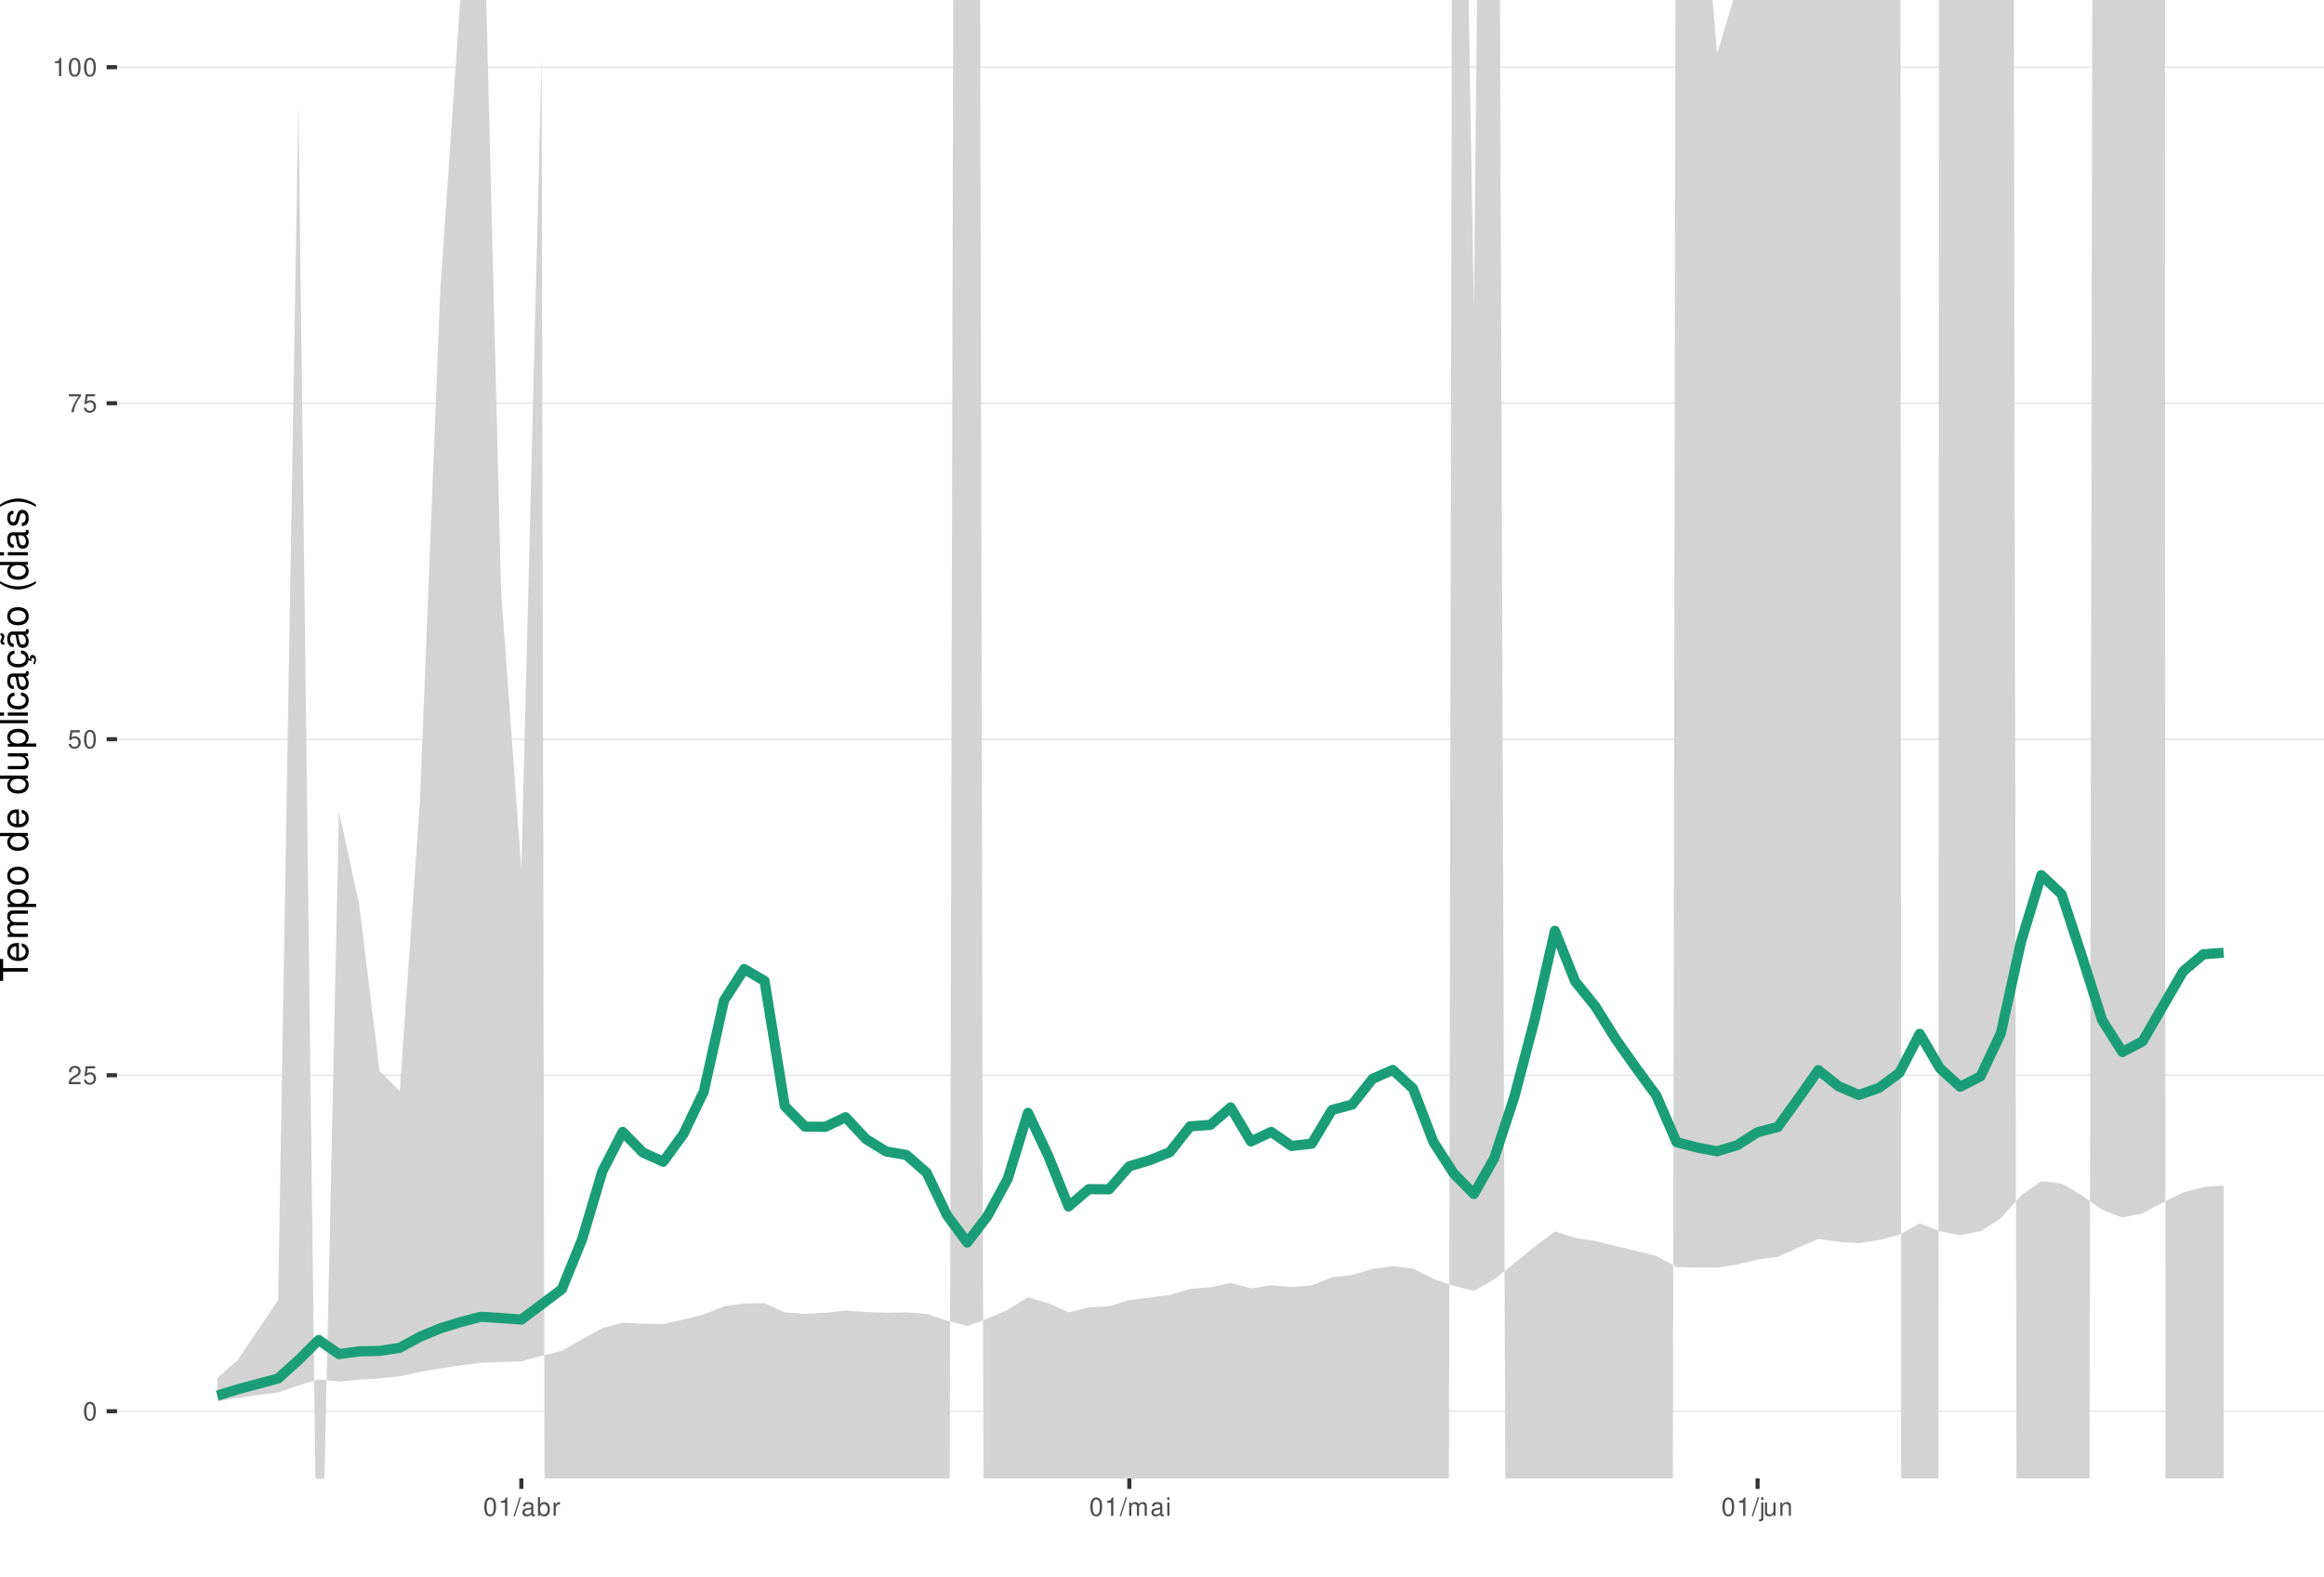
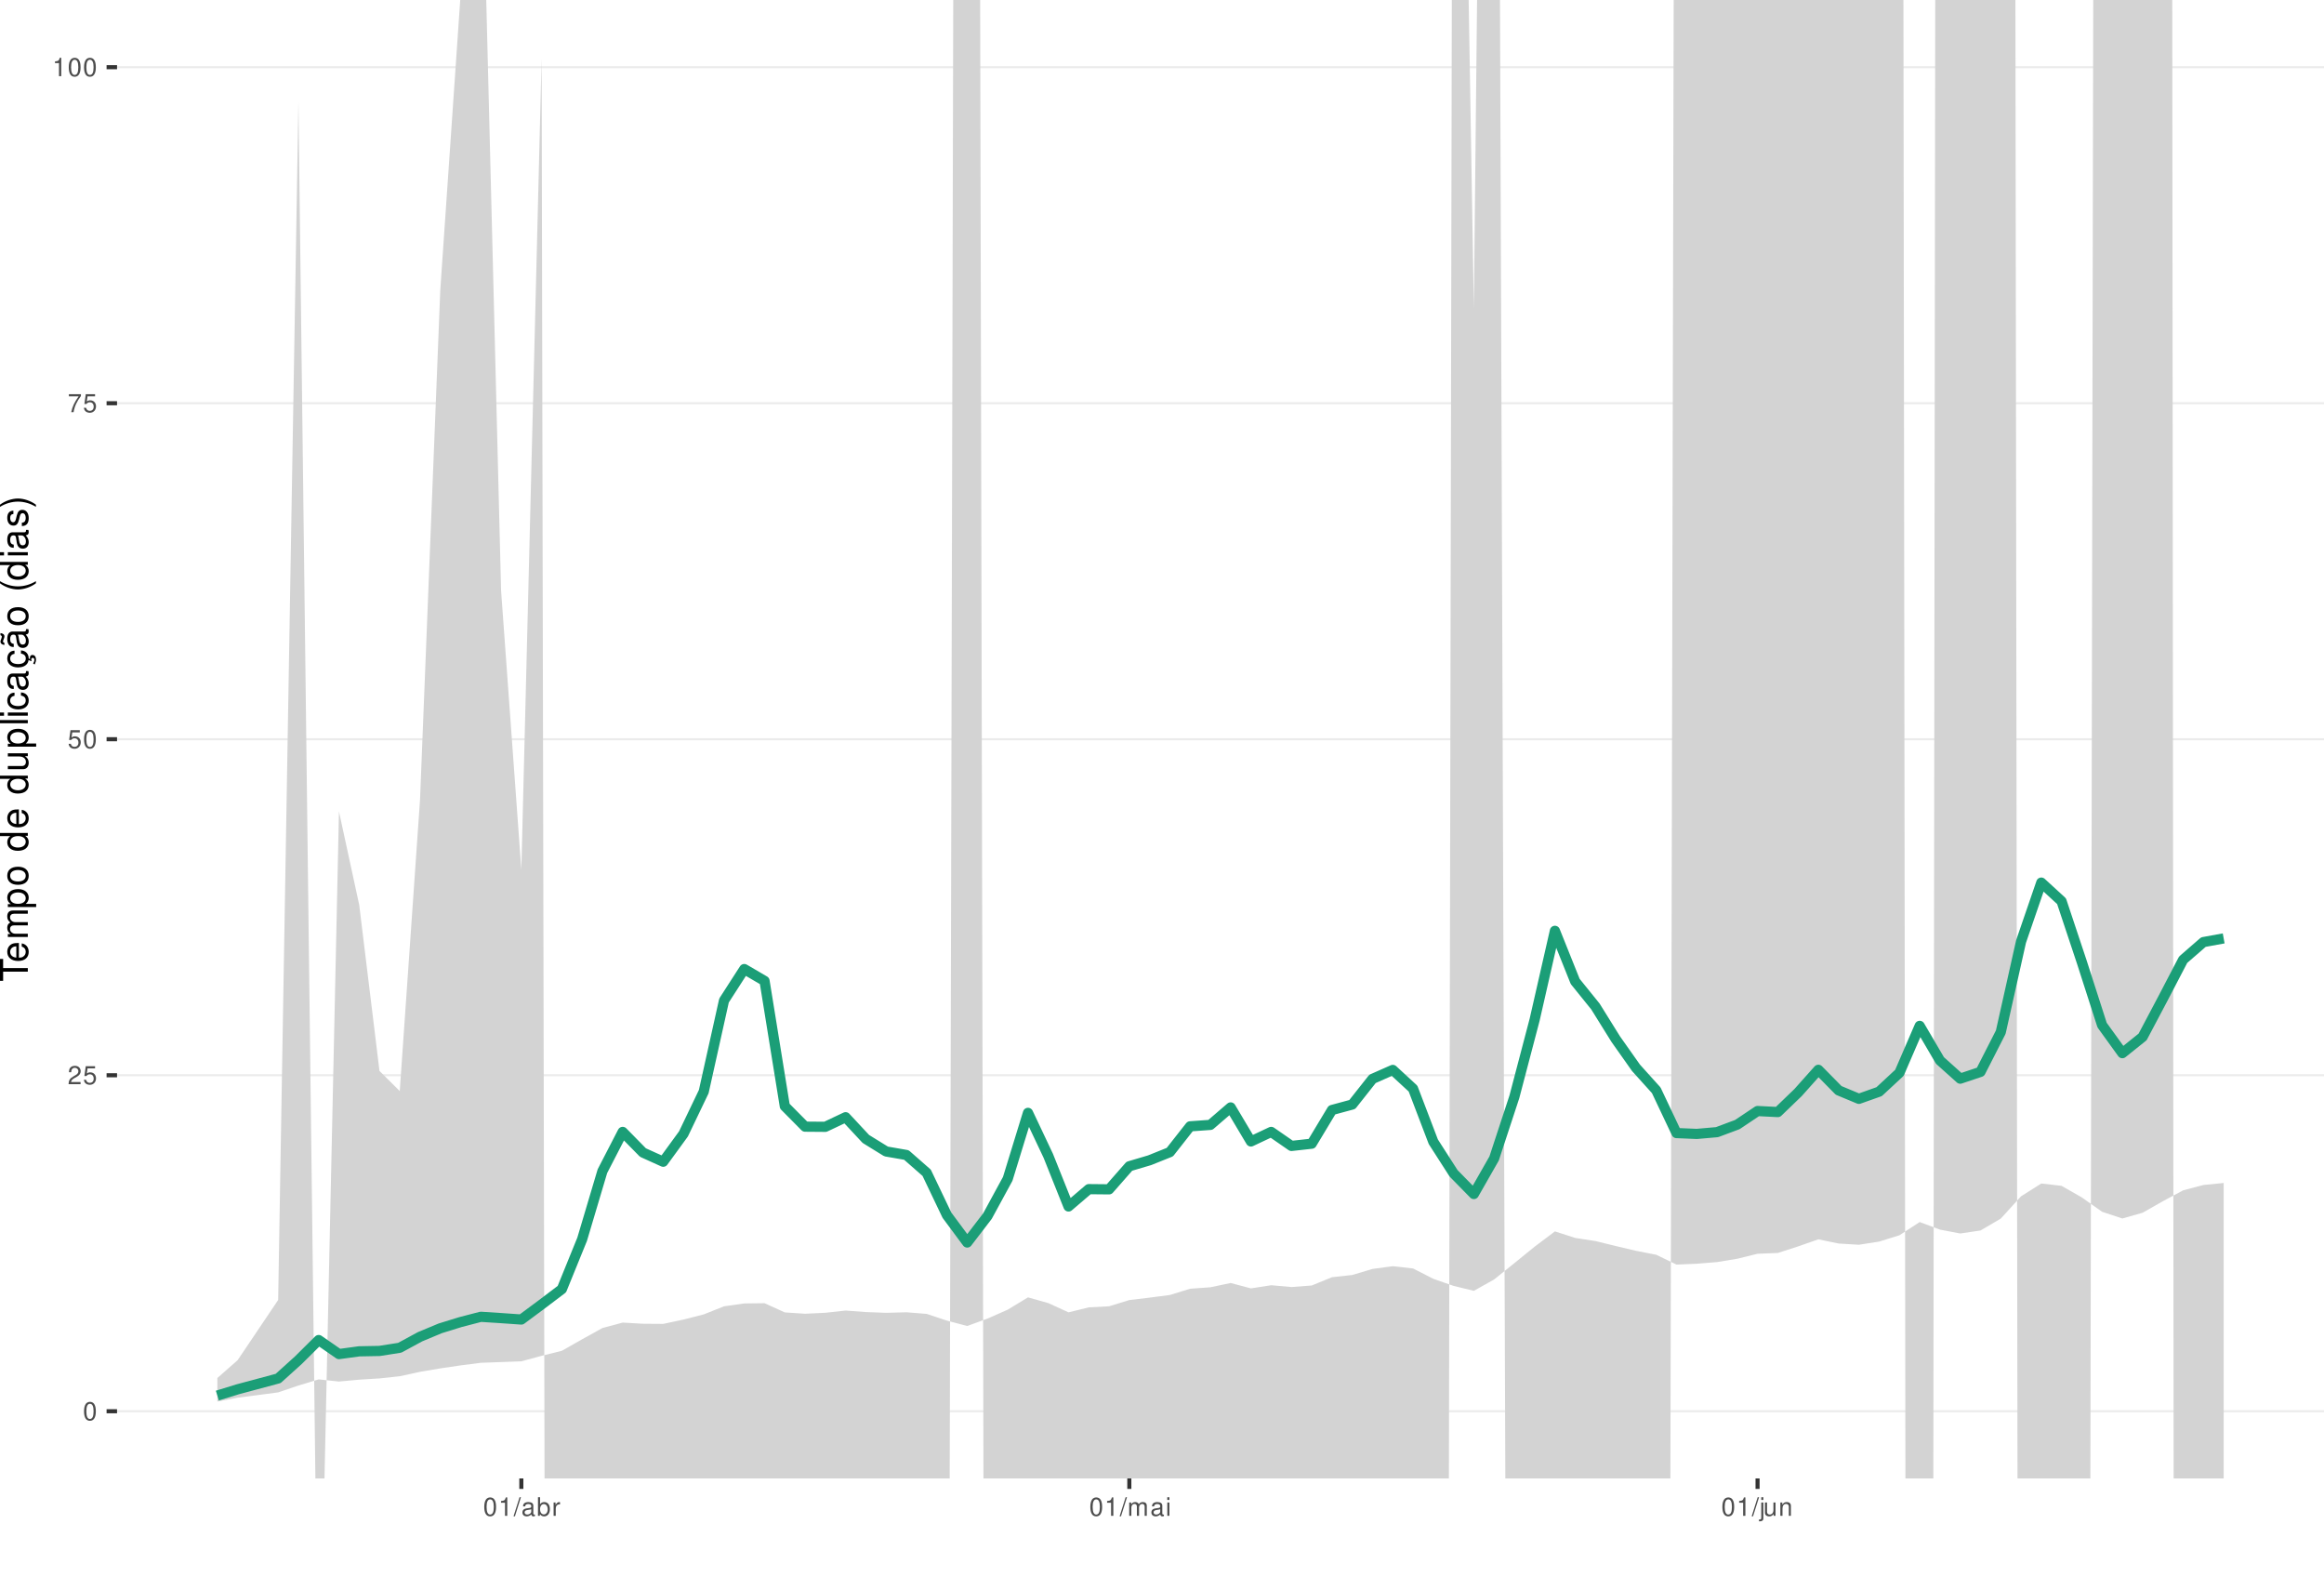
<svg xmlns="http://www.w3.org/2000/svg" xmlns:xlink="http://www.w3.org/1999/xlink" width="609pt" height="413pt" viewBox="0 0 609 413" version="1.1">
  <defs>
    <g>
      <symbol overflow="visible" id="glyph0-0">
        <path style="stroke:none;" d="" />
      </symbol>
      <symbol overflow="visible" id="glyph0-1">
        <path style="stroke:none;" d="M 1.828 -4.812 C 1.391 -4.812 0.984 -4.609 0.75 -4.281 C 0.438 -3.859 0.281 -3.219 0.281 -2.328 C 0.281 -0.703 0.812 0.156 1.828 0.156 C 2.828 0.156 3.375 -0.703 3.375 -2.297 C 3.375 -3.219 3.234 -3.844 2.922 -4.281 C 2.672 -4.625 2.281 -4.812 1.828 -4.812 Z M 1.828 -4.297 C 2.469 -4.297 2.781 -3.641 2.781 -2.344 C 2.781 -0.969 2.469 -0.328 1.812 -0.328 C 1.203 -0.328 0.891 -1 0.891 -2.328 C 0.891 -3.641 1.203 -4.297 1.828 -4.297 Z M 1.828 -4.297 " />
      </symbol>
      <symbol overflow="visible" id="glyph0-2">
        <path style="stroke:none;" d="M 3.375 -0.578 L 0.891 -0.578 C 0.938 -0.984 1.156 -1.234 1.734 -1.578 L 2.406 -1.953 C 3.062 -2.328 3.406 -2.812 3.406 -3.406 C 3.406 -3.812 3.234 -4.188 2.969 -4.438 C 2.688 -4.688 2.344 -4.812 1.891 -4.812 C 1.297 -4.812 0.844 -4.594 0.578 -4.188 C 0.422 -3.938 0.344 -3.641 0.328 -3.141 L 0.922 -3.141 C 0.938 -3.469 0.984 -3.672 1.062 -3.828 C 1.219 -4.125 1.516 -4.297 1.875 -4.297 C 2.406 -4.297 2.797 -3.906 2.797 -3.391 C 2.797 -3.016 2.578 -2.672 2.156 -2.438 L 1.547 -2.078 C 0.562 -1.516 0.281 -1.062 0.219 0 L 3.375 0 Z M 3.375 -0.578 " />
      </symbol>
      <symbol overflow="visible" id="glyph0-3">
        <path style="stroke:none;" d="M 3.172 -4.719 L 0.734 -4.719 L 0.375 -2.156 L 0.922 -2.156 C 1.188 -2.469 1.422 -2.594 1.797 -2.594 C 2.422 -2.594 2.812 -2.156 2.812 -1.453 C 2.812 -0.781 2.422 -0.359 1.781 -0.359 C 1.266 -0.359 0.953 -0.625 0.812 -1.156 L 0.234 -1.156 C 0.312 -0.766 0.375 -0.578 0.516 -0.406 C 0.781 -0.047 1.266 0.156 1.797 0.156 C 2.75 0.156 3.422 -0.547 3.422 -1.531 C 3.422 -2.469 2.797 -3.109 1.891 -3.109 C 1.562 -3.109 1.297 -3.016 1.016 -2.828 L 1.203 -4.141 L 3.172 -4.141 Z M 3.172 -4.719 " />
      </symbol>
      <symbol overflow="visible" id="glyph0-4">
        <path style="stroke:none;" d="M 3.469 -4.719 L 0.312 -4.719 L 0.312 -4.141 L 2.859 -4.141 C 1.734 -2.531 1.266 -1.547 0.922 0 L 1.547 0 C 1.797 -1.516 2.391 -2.812 3.469 -4.234 Z M 3.469 -4.719 " />
      </symbol>
      <symbol overflow="visible" id="glyph0-5">
        <path style="stroke:none;" d="M 1.719 -3.422 L 1.719 0 L 2.312 0 L 2.312 -4.812 L 1.922 -4.812 C 1.719 -4.078 1.578 -3.969 0.672 -3.859 L 0.672 -3.422 Z M 1.719 -3.422 " />
      </symbol>
      <symbol overflow="visible" id="glyph0-6">
        <path style="stroke:none;" d="M 1.531 -4.859 L -0.047 0.141 L 0.312 0.141 L 1.891 -4.859 Z M 1.531 -4.859 " />
      </symbol>
      <symbol overflow="visible" id="glyph0-7">
        <path style="stroke:none;" d="M 3.562 -0.328 C 3.5 -0.312 3.469 -0.312 3.438 -0.312 C 3.25 -0.312 3.141 -0.406 3.141 -0.578 L 3.141 -2.641 C 3.141 -3.25 2.688 -3.594 1.828 -3.594 C 1.312 -3.594 0.906 -3.438 0.672 -3.188 C 0.516 -3 0.453 -2.797 0.438 -2.453 L 0.984 -2.453 C 1.031 -2.875 1.297 -3.078 1.812 -3.078 C 2.312 -3.078 2.594 -2.891 2.594 -2.562 L 2.594 -2.406 C 2.578 -2.172 2.469 -2.078 2.016 -2.031 C 1.219 -1.922 1.109 -1.891 0.891 -1.812 C 0.484 -1.641 0.281 -1.328 0.281 -0.875 C 0.281 -0.25 0.719 0.156 1.422 0.156 C 1.859 0.156 2.219 0 2.609 -0.359 C 2.656 0 2.828 0.156 3.188 0.156 C 3.297 0.156 3.375 0.141 3.562 0.094 Z M 2.594 -1.094 C 2.594 -0.906 2.531 -0.797 2.375 -0.641 C 2.141 -0.438 1.875 -0.328 1.547 -0.328 C 1.109 -0.328 0.859 -0.547 0.859 -0.891 C 0.859 -1.266 1.094 -1.438 1.703 -1.531 C 2.297 -1.609 2.406 -1.641 2.594 -1.719 Z M 2.594 -1.094 " />
      </symbol>
      <symbol overflow="visible" id="glyph0-8">
        <path style="stroke:none;" d="M 0.359 -4.859 L 0.359 0 L 0.859 0 L 0.859 -0.453 C 1.125 -0.047 1.484 0.156 1.969 0.156 C 2.875 0.156 3.484 -0.594 3.484 -1.75 C 3.484 -2.891 2.922 -3.594 1.984 -3.594 C 1.516 -3.594 1.172 -3.406 0.906 -3.016 L 0.906 -4.859 Z M 1.891 -3.062 C 2.5 -3.062 2.906 -2.531 2.906 -1.703 C 2.906 -0.906 2.484 -0.359 1.891 -0.359 C 1.297 -0.359 0.906 -0.906 0.906 -1.719 C 0.906 -2.531 1.297 -3.062 1.891 -3.062 Z M 1.891 -3.062 " />
      </symbol>
      <symbol overflow="visible" id="glyph0-9">
        <path style="stroke:none;" d="M 0.453 -3.484 L 0.453 0 L 1.016 0 L 1.016 -1.812 C 1.031 -2.656 1.375 -3.016 2.141 -3 L 2.141 -3.562 C 2.047 -3.578 1.984 -3.594 1.922 -3.594 C 1.562 -3.594 1.297 -3.375 0.969 -2.859 L 0.969 -3.484 Z M 0.453 -3.484 " />
      </symbol>
      <symbol overflow="visible" id="glyph0-10">
        <path style="stroke:none;" d="M 0.469 -3.484 L 0.469 0 L 1.031 0 L 1.031 -2.188 C 1.031 -2.703 1.391 -3.109 1.844 -3.109 C 2.25 -3.109 2.484 -2.844 2.484 -2.406 L 2.484 0 L 3.047 0 L 3.047 -2.188 C 3.047 -2.703 3.422 -3.109 3.875 -3.109 C 4.266 -3.109 4.516 -2.844 4.516 -2.406 L 4.516 0 L 5.078 0 L 5.078 -2.609 C 5.078 -3.234 4.719 -3.594 4.062 -3.594 C 3.594 -3.594 3.312 -3.453 2.984 -3.062 C 2.781 -3.422 2.5 -3.594 2.047 -3.594 C 1.578 -3.594 1.266 -3.422 0.984 -3 L 0.984 -3.484 Z M 0.469 -3.484 " />
      </symbol>
      <symbol overflow="visible" id="glyph0-11">
        <path style="stroke:none;" d="M 1 -3.484 L 0.453 -3.484 L 0.453 0 L 1 0 Z M 1 -4.859 L 0.438 -4.859 L 0.438 -4.156 L 1 -4.156 Z M 1 -4.859 " />
      </symbol>
      <symbol overflow="visible" id="glyph0-12">
        <path style="stroke:none;" d="M 0.469 -3.484 L 0.469 0.5 C 0.469 0.859 0.359 0.969 0.016 0.969 C -0.031 0.969 -0.047 0.969 -0.125 0.953 L -0.125 1.438 C -0.047 1.438 -0.016 1.453 0.062 1.453 C 0.688 1.453 1.016 1.203 1.016 0.719 L 1.016 -3.484 Z M 1.016 -4.859 L 0.469 -4.859 L 0.469 -4.156 L 1.016 -4.156 Z M 1.016 -4.859 " />
      </symbol>
      <symbol overflow="visible" id="glyph0-13">
        <path style="stroke:none;" d="M 3.203 0 L 3.203 -3.484 L 2.656 -3.484 L 2.656 -1.516 C 2.656 -0.797 2.281 -0.328 1.703 -0.328 C 1.266 -0.328 0.984 -0.594 0.984 -1.016 L 0.984 -3.484 L 0.438 -3.484 L 0.438 -0.797 C 0.438 -0.219 0.859 0.156 1.547 0.156 C 2.062 0.156 2.391 -0.031 2.703 -0.484 L 2.703 0 Z M 3.203 0 " />
      </symbol>
      <symbol overflow="visible" id="glyph0-14">
        <path style="stroke:none;" d="M 0.469 -3.484 L 0.469 0 L 1.031 0 L 1.031 -1.922 C 1.031 -2.641 1.391 -3.109 1.969 -3.109 C 2.406 -3.109 2.688 -2.828 2.688 -2.422 L 2.688 0 L 3.234 0 L 3.234 -2.641 C 3.234 -3.219 2.812 -3.594 2.141 -3.594 C 1.625 -3.594 1.281 -3.391 0.984 -2.906 L 0.984 -3.484 Z M 0.469 -3.484 " />
      </symbol>
      <symbol overflow="visible" id="glyph1-0">
        <path style="stroke:none;" d="" />
      </symbol>
      <symbol overflow="visible" id="glyph1-1">
        <path style="stroke:none;" d="M -6.469 -3.547 L -6.469 -5.938 L -7.297 -5.938 L -7.297 -0.203 L -6.469 -0.203 L -6.469 -2.609 L 0 -2.609 L 0 -3.547 Z M -6.469 -3.547 " />
      </symbol>
      <symbol overflow="visible" id="glyph1-2">
        <path style="stroke:none;" d="M -2.344 -5.125 C -3.141 -5.125 -3.625 -5.062 -4.016 -4.922 C -4.875 -4.578 -5.391 -3.781 -5.391 -2.797 C -5.391 -1.344 -4.281 -0.406 -2.547 -0.406 C -0.812 -0.406 0.234 -1.297 0.234 -2.781 C 0.234 -3.984 -0.453 -4.812 -1.594 -5.016 L -1.594 -4.188 C -0.906 -3.953 -0.547 -3.484 -0.547 -2.812 C -0.547 -2.281 -0.781 -1.828 -1.219 -1.547 C -1.516 -1.344 -1.812 -1.281 -2.344 -1.266 Z M -3.016 -1.297 C -3.984 -1.359 -4.625 -1.953 -4.625 -2.797 C -4.625 -3.641 -3.953 -4.234 -3.016 -4.234 Z M -3.016 -1.297 " />
      </symbol>
      <symbol overflow="visible" id="glyph1-3">
        <path style="stroke:none;" d="M -5.234 -0.703 L 0 -0.703 L 0 -1.547 L -3.297 -1.547 C -4.047 -1.547 -4.656 -2.094 -4.656 -2.766 C -4.656 -3.391 -4.281 -3.734 -3.609 -3.734 L 0 -3.734 L 0 -4.578 L -3.297 -4.578 C -4.047 -4.578 -4.656 -5.125 -4.656 -5.812 C -4.656 -6.422 -4.266 -6.781 -3.609 -6.781 L 0 -6.781 L 0 -7.625 L -3.938 -7.625 C -4.875 -7.625 -5.391 -7.078 -5.391 -6.094 C -5.391 -5.406 -5.188 -4.984 -4.594 -4.484 C -5.156 -4.188 -5.391 -3.766 -5.391 -3.078 C -5.391 -2.375 -5.125 -1.906 -4.5 -1.469 L -5.234 -1.469 Z M -5.234 -0.703 " />
      </symbol>
      <symbol overflow="visible" id="glyph1-4">
        <path style="stroke:none;" d="M 2.188 -0.547 L 2.188 -1.375 L -0.547 -1.375 C -0.016 -1.812 0.234 -2.312 0.234 -2.984 C 0.234 -4.344 -0.859 -5.234 -2.531 -5.234 C -4.297 -5.234 -5.391 -4.375 -5.391 -2.984 C -5.391 -2.266 -5.062 -1.703 -4.453 -1.312 L -5.234 -1.312 L -5.234 -0.547 Z M -4.609 -2.844 C -4.609 -3.766 -3.797 -4.359 -2.547 -4.359 C -1.359 -4.359 -0.547 -3.75 -0.547 -2.844 C -0.547 -1.953 -1.344 -1.375 -2.578 -1.375 C -3.812 -1.375 -4.609 -1.953 -4.609 -2.844 Z M -4.609 -2.844 " />
      </symbol>
      <symbol overflow="visible" id="glyph1-5">
        <path style="stroke:none;" d="M -5.391 -2.719 C -5.391 -1.234 -4.344 -0.359 -2.578 -0.359 C -0.812 -0.359 0.234 -1.234 0.234 -2.734 C 0.234 -4.203 -0.812 -5.094 -2.547 -5.094 C -4.359 -5.094 -5.391 -4.234 -5.391 -2.719 Z M -4.625 -2.734 C -4.625 -3.672 -3.844 -4.234 -2.547 -4.234 C -1.312 -4.234 -0.547 -3.656 -0.547 -2.734 C -0.547 -1.797 -1.312 -1.234 -2.578 -1.234 C -3.844 -1.234 -4.625 -1.797 -4.625 -2.734 Z M -4.625 -2.734 " />
      </symbol>
      <symbol overflow="visible" id="glyph1-6">
        <path style="stroke:none;" d="" />
      </symbol>
      <symbol overflow="visible" id="glyph1-7">
        <path style="stroke:none;" d="M -7.297 -4.953 L -7.297 -4.125 L -4.578 -4.125 C -5.109 -3.766 -5.391 -3.203 -5.391 -2.516 C -5.391 -1.156 -4.297 -0.266 -2.625 -0.266 C -0.859 -0.266 0.234 -1.125 0.234 -2.547 C 0.234 -3.266 -0.047 -3.766 -0.688 -4.203 L 0 -4.203 L 0 -4.953 Z M -4.609 -2.656 C -4.609 -3.547 -3.812 -4.125 -2.562 -4.125 C -1.344 -4.125 -0.547 -3.547 -0.547 -2.656 C -0.547 -1.734 -1.359 -1.125 -2.578 -1.125 C -3.797 -1.125 -4.609 -1.734 -4.609 -2.656 Z M -4.609 -2.656 " />
      </symbol>
      <symbol overflow="visible" id="glyph1-8">
        <path style="stroke:none;" d="M 0 -4.812 L -5.234 -4.812 L -5.234 -3.984 L -2.266 -3.984 C -1.203 -3.984 -0.5 -3.438 -0.5 -2.562 C -0.5 -1.906 -0.906 -1.484 -1.531 -1.484 L -5.234 -1.484 L -5.234 -0.656 L -1.203 -0.656 C -0.328 -0.656 0.234 -1.297 0.234 -2.312 C 0.234 -3.094 -0.047 -3.578 -0.734 -4.062 L 0 -4.062 Z M 0 -4.812 " />
      </symbol>
      <symbol overflow="visible" id="glyph1-9">
        <path style="stroke:none;" d="M -7.297 -1.516 L -7.297 -0.688 L 0 -0.688 L 0 -1.516 Z M -7.297 -1.516 " />
      </symbol>
      <symbol overflow="visible" id="glyph1-10">
        <path style="stroke:none;" d="M -5.234 -1.5 L -5.234 -0.672 L 0 -0.672 L 0 -1.5 Z M -7.297 -1.5 L -7.297 -0.656 L -6.234 -0.656 L -6.234 -1.5 Z M -7.297 -1.5 " />
      </symbol>
      <symbol overflow="visible" id="glyph1-11">
        <path style="stroke:none;" d="M -3.484 -4.703 C -3.984 -4.672 -4.312 -4.562 -4.609 -4.359 C -5.094 -4 -5.391 -3.375 -5.391 -2.641 C -5.391 -1.219 -4.266 -0.312 -2.531 -0.312 C -0.844 -0.312 0.234 -1.203 0.234 -2.625 C 0.234 -3.875 -0.516 -4.672 -1.797 -4.766 L -1.797 -3.938 C -0.953 -3.797 -0.547 -3.359 -0.547 -2.656 C -0.547 -1.734 -1.297 -1.188 -2.531 -1.188 C -3.844 -1.188 -4.625 -1.719 -4.625 -2.625 C -4.625 -3.328 -4.203 -3.766 -3.484 -3.875 Z M -3.484 -4.703 " />
      </symbol>
      <symbol overflow="visible" id="glyph1-12">
        <path style="stroke:none;" d="M -0.484 -5.344 C -0.469 -5.266 -0.469 -5.219 -0.469 -5.172 C -0.469 -4.875 -0.625 -4.719 -0.875 -4.719 L -3.953 -4.719 C -4.891 -4.719 -5.391 -4.047 -5.391 -2.75 C -5.391 -1.984 -5.172 -1.375 -4.781 -1.016 C -4.516 -0.766 -4.203 -0.672 -3.688 -0.656 L -3.688 -1.484 C -4.328 -1.562 -4.625 -1.938 -4.625 -2.719 C -4.625 -3.484 -4.344 -3.891 -3.844 -3.891 L -3.625 -3.891 C -3.266 -3.875 -3.125 -3.703 -3.047 -3.016 C -2.891 -1.844 -2.844 -1.656 -2.719 -1.344 C -2.453 -0.734 -2 -0.422 -1.312 -0.422 C -0.375 -0.422 0.234 -1.078 0.234 -2.141 C 0.234 -2.797 0 -3.328 -0.547 -3.922 C 0 -3.984 0.234 -4.234 0.234 -4.781 C 0.234 -4.953 0.203 -5.062 0.141 -5.344 Z M -1.656 -3.891 C -1.375 -3.891 -1.203 -3.812 -0.969 -3.562 C -0.656 -3.219 -0.5 -2.812 -0.5 -2.312 C -0.5 -1.672 -0.812 -1.297 -1.344 -1.297 C -1.891 -1.297 -2.172 -1.656 -2.297 -2.547 C -2.422 -3.438 -2.453 -3.609 -2.594 -3.891 Z M -1.656 -3.891 " />
      </symbol>
      <symbol overflow="visible" id="glyph1-13">
        <path style="stroke:none;" d="M 0.234 -2.641 C 0.234 -3.875 -0.547 -4.703 -1.797 -4.766 L -1.797 -3.938 C -0.953 -3.797 -0.531 -3.359 -0.531 -2.656 C -0.531 -1.734 -1.281 -1.188 -2.516 -1.188 C -3.844 -1.188 -4.625 -1.719 -4.625 -2.625 C -4.625 -3.328 -4.203 -3.766 -3.484 -3.875 L -3.484 -4.703 C -3.984 -4.672 -4.312 -4.562 -4.609 -4.359 C -5.094 -4 -5.391 -3.375 -5.391 -2.641 C -5.391 -1.219 -4.266 -0.312 -2.531 -0.312 C -1.469 -0.312 -0.625 -0.672 -0.156 -1.312 C 0.047 -1.594 0.125 -1.812 0.203 -2.25 L 0.922 -1.938 L 0.984 -2.062 C 0.938 -2.188 0.906 -2.25 0.906 -2.375 C 0.906 -2.656 1.047 -2.828 1.281 -2.828 C 1.547 -2.828 1.734 -2.594 1.734 -2.297 C 1.734 -2.031 1.672 -1.844 1.438 -1.406 L 1.406 -1.312 L 1.812 -1.094 C 2.078 -1.75 2.141 -1.953 2.141 -2.344 C 2.141 -3.109 1.781 -3.578 1.203 -3.578 C 0.781 -3.578 0.547 -3.297 0.547 -2.797 C 0.547 -2.703 0.547 -2.641 0.562 -2.516 Z M 0.234 -2.641 " />
      </symbol>
      <symbol overflow="visible" id="glyph1-14">
        <path style="stroke:none;" d="M -0.484 -5.344 C -0.469 -5.266 -0.469 -5.219 -0.469 -5.172 C -0.469 -4.875 -0.625 -4.719 -0.875 -4.719 L -3.953 -4.719 C -4.891 -4.719 -5.391 -4.047 -5.391 -2.75 C -5.391 -1.984 -5.172 -1.375 -4.781 -1.016 C -4.516 -0.766 -4.203 -0.672 -3.688 -0.656 L -3.688 -1.484 C -4.328 -1.562 -4.625 -1.938 -4.625 -2.719 C -4.625 -3.484 -4.344 -3.891 -3.844 -3.891 L -3.625 -3.891 C -3.266 -3.875 -3.125 -3.703 -3.047 -3.016 C -2.891 -1.844 -2.844 -1.656 -2.719 -1.344 C -2.453 -0.734 -2 -0.422 -1.312 -0.422 C -0.375 -0.422 0.234 -1.078 0.234 -2.141 C 0.234 -2.797 0 -3.328 -0.547 -3.922 C 0 -3.984 0.234 -4.234 0.234 -4.781 C 0.234 -4.953 0.203 -5.062 0.141 -5.344 Z M -1.656 -3.891 C -1.375 -3.891 -1.203 -3.812 -0.969 -3.562 C -0.656 -3.219 -0.5 -2.812 -0.5 -2.312 C -0.5 -1.672 -0.812 -1.297 -1.344 -1.297 C -1.891 -1.297 -2.172 -1.656 -2.297 -2.547 C -2.422 -3.438 -2.453 -3.609 -2.594 -3.891 Z M -7.172 -3.75 C -6.922 -3.672 -6.812 -3.547 -6.812 -3.375 C -6.812 -3.25 -6.875 -2.984 -6.984 -2.734 C -7.156 -2.312 -7.172 -2.25 -7.172 -2.047 C -7.172 -1.594 -6.797 -1.297 -6.141 -1.188 L -6.141 -1.766 C -6.375 -1.812 -6.5 -1.938 -6.5 -2.094 C -6.5 -2.203 -6.469 -2.344 -6.375 -2.578 C -6.156 -3.156 -6.125 -3.234 -6.125 -3.438 C -6.125 -3.922 -6.484 -4.219 -7.172 -4.312 Z M -7.172 -3.75 " />
      </symbol>
      <symbol overflow="visible" id="glyph1-15">
        <path style="stroke:none;" d="M -7.297 -2.359 C -5.984 -1.359 -4.156 -0.734 -2.594 -0.734 C -1.016 -0.734 0.812 -1.359 2.125 -2.359 L 2.125 -2.906 C 0.688 -2.031 -0.984 -1.547 -2.594 -1.547 C -4.188 -1.547 -5.875 -2.031 -7.297 -2.906 Z M -7.297 -2.359 " />
      </symbol>
      <symbol overflow="visible" id="glyph1-16">
        <path style="stroke:none;" d="M -3.781 -4.375 C -4.812 -4.375 -5.391 -3.688 -5.391 -2.484 C -5.391 -1.266 -4.766 -0.469 -3.797 -0.469 C -2.969 -0.469 -2.578 -0.891 -2.281 -2.125 L -2.094 -2.906 C -1.953 -3.484 -1.734 -3.719 -1.375 -3.719 C -0.875 -3.719 -0.547 -3.234 -0.547 -2.5 C -0.547 -2.047 -0.672 -1.672 -0.891 -1.453 C -1.047 -1.328 -1.188 -1.266 -1.562 -1.219 L -1.562 -0.344 C -0.344 -0.375 0.234 -1.062 0.234 -2.438 C 0.234 -3.75 -0.422 -4.594 -1.438 -4.594 C -2.203 -4.594 -2.641 -4.156 -2.891 -3.109 L -3.078 -2.312 C -3.234 -1.625 -3.453 -1.344 -3.828 -1.344 C -4.312 -1.344 -4.625 -1.766 -4.625 -2.453 C -4.625 -3.125 -4.328 -3.484 -3.781 -3.5 Z M -3.781 -4.375 " />
      </symbol>
      <symbol overflow="visible" id="glyph1-17">
        <path style="stroke:none;" d="M 2.125 -0.938 C 0.812 -1.938 -1.016 -2.562 -2.578 -2.562 C -4.156 -2.562 -5.984 -1.938 -7.297 -0.938 L -7.297 -0.375 C -5.859 -1.266 -4.188 -1.75 -2.578 -1.75 C -0.984 -1.75 0.703 -1.266 2.125 -0.375 Z M 2.125 -0.938 " />
      </symbol>
    </g>
    <clipPath id="clip1">
      <path d="M 30.672 0 L 609 0 L 609 387.328 L 30.672 387.328 Z M 30.672 0 " />
    </clipPath>
    <clipPath id="clip2">
      <path d="M 30.672 369 L 609 369 L 609 370 L 30.672 370 Z M 30.672 369 " />
    </clipPath>
    <clipPath id="clip3">
      <path d="M 30.672 281 L 609 281 L 609 282 L 30.672 282 Z M 30.672 281 " />
    </clipPath>
    <clipPath id="clip4">
      <path d="M 30.672 193 L 609 193 L 609 194 L 30.672 194 Z M 30.672 193 " />
    </clipPath>
    <clipPath id="clip5">
      <path d="M 30.672 105 L 609 105 L 609 106 L 30.672 106 Z M 30.672 105 " />
    </clipPath>
    <clipPath id="clip6">
      <path d="M 30.672 17 L 609 17 L 609 18 L 30.672 18 Z M 30.672 17 " />
    </clipPath>
    <clipPath id="clip7">
      <path d="M 56 0 L 583 0 L 583 387.328 L 56 387.328 Z M 56 0 " />
    </clipPath>
  </defs>
  <g id="surface16">
    <rect x="0" y="0" width="609" height="413" style="fill:rgb(100%,100%,100%);fill-opacity:1;stroke:none;" />
    <rect x="0" y="0" width="609" height="413" style="fill:rgb(100%,100%,100%);fill-opacity:1;stroke:none;" />
    <path style="fill:none;stroke-width:1.067;stroke-linecap:round;stroke-linejoin:round;stroke:rgb(100%,100%,100%);stroke-opacity:1;stroke-miterlimit:10;" d="M 0 413 L 609 413 L 609 0 L 0 0 Z M 0 413 " />
    <g clip-path="url(#clip1)" clip-rule="nonzero">
      <path style=" stroke:none;fill-rule:nonzero;fill:rgb(100%,100%,100%);fill-opacity:1;" d="M 30.672 387.328 L 609 387.328 L 609 0 L 30.672 0 Z M 30.672 387.328 " />
    </g>
    <g clip-path="url(#clip2)" clip-rule="nonzero">
      <path style="fill:none;stroke-width:0.533;stroke-linecap:butt;stroke-linejoin:round;stroke:rgb(92.157%,92.157%,92.157%);stroke-opacity:1;stroke-miterlimit:10;" d="M 30.672 369.723 L 609 369.723 " />
    </g>
    <g clip-path="url(#clip3)" clip-rule="nonzero">
      <path style="fill:none;stroke-width:0.533;stroke-linecap:butt;stroke-linejoin:round;stroke:rgb(92.157%,92.157%,92.157%);stroke-opacity:1;stroke-miterlimit:10;" d="M 30.672 281.695 L 609 281.695 " />
    </g>
    <g clip-path="url(#clip4)" clip-rule="nonzero">
      <path style="fill:none;stroke-width:0.533;stroke-linecap:butt;stroke-linejoin:round;stroke:rgb(92.157%,92.157%,92.157%);stroke-opacity:1;stroke-miterlimit:10;" d="M 30.672 193.664 L 609 193.664 " />
    </g>
    <g clip-path="url(#clip5)" clip-rule="nonzero">
      <path style="fill:none;stroke-width:0.533;stroke-linecap:butt;stroke-linejoin:round;stroke:rgb(92.157%,92.157%,92.157%);stroke-opacity:1;stroke-miterlimit:10;" d="M 30.672 105.637 L 609 105.637 " />
    </g>
    <g clip-path="url(#clip6)" clip-rule="nonzero">
      <path style="fill:none;stroke-width:0.533;stroke-linecap:butt;stroke-linejoin:round;stroke:rgb(92.157%,92.157%,92.157%);stroke-opacity:1;stroke-miterlimit:10;" d="M 30.672 17.605 L 609 17.605 " />
    </g>
    <g clip-path="url(#clip7)" clip-rule="nonzero">
-       <path style=" stroke:none;fill-rule:nonzero;fill:rgb(82.745%,82.745%,82.745%);fill-opacity:1;" d="M 56.957 361.02 L 62.27 356.34 L 72.891 340.574 L 78.203 26.633 L 82.965 413 L 84.473 413 L 88.824 212.578 L 94.133 237.078 L 99.445 280.574 L 104.754 285.836 L 110.066 209.547 L 115.375 75.977 L 120.602 0 L 127.422 0 L 131.309 154.738 L 136.617 227.871 L 141.93 15.246 L 142.75 413 L 248.805 413 L 249.797 0 L 256.848 0 L 257.77 413 L 379.629 413 L 380.445 0 L 384.859 0 L 386.219 80.785 L 387.062 0 L 393.07 0 L 394.562 413 L 438.32 413 L 439.047 0 L 448.777 0 L 449.945 14.051 L 454.223 0 L 498.039 0 L 498.211 413 L 507.945 413 L 508.121 0 L 527.723 0 L 528.449 413 L 547.512 413 L 548.277 0 L 567.316 0 L 567.473 413 L 582.711 413 L 582.711 310.578 L 577.402 310.98 L 572.09 312.387 L 566.781 315.043 L 561.469 317.879 L 556.16 318.98 L 550.848 316.938 L 545.539 313.148 L 540.227 310.078 L 534.918 309.453 L 529.605 313.211 L 524.297 319.18 L 518.984 322.555 L 513.676 323.629 L 508.363 322.555 L 503.051 320.508 L 497.742 323.484 L 492.43 324.863 L 487.121 325.688 L 481.809 325.352 L 476.5 324.562 L 471.188 326.867 L 465.879 329.27 L 460.566 329.961 L 455.258 331.289 L 449.945 332.086 L 444.637 332.078 L 439.324 331.953 L 434.016 329.043 L 428.703 327.688 L 423.395 326.434 L 418.082 325.133 L 412.773 324.316 L 407.461 322.605 L 402.152 326.602 L 396.84 330.918 L 391.527 335.199 L 386.219 338.176 L 380.906 336.879 L 375.598 335.027 L 370.285 332.316 L 364.977 331.723 L 359.664 332.438 L 354.355 334.023 L 349.043 334.605 L 343.734 336.777 L 338.422 337.18 L 333.113 336.707 L 327.801 337.535 L 322.492 336.121 L 317.18 337.242 L 311.871 337.629 L 306.559 339.262 L 301.25 339.957 L 295.938 340.59 L 290.629 342.223 L 285.316 342.504 L 280.004 343.812 L 274.695 341.383 L 269.383 339.887 L 264.074 343.109 L 258.762 345.453 L 253.453 347.387 L 248.141 345.98 L 242.832 344.215 L 237.52 343.793 L 232.211 343.938 L 226.898 343.734 L 221.59 343.34 L 216.277 343.926 L 210.969 344.176 L 205.656 343.828 L 200.348 341.414 L 195.035 341.48 L 189.727 342.23 L 184.414 344.348 L 179.105 345.703 L 173.793 346.836 L 168.48 346.797 L 163.172 346.496 L 157.859 347.922 L 152.551 350.863 L 147.238 353.879 L 141.93 355.203 L 136.617 356.637 L 131.309 356.836 L 125.996 357.027 L 120.688 357.711 L 115.375 358.496 L 110.066 359.391 L 104.754 360.551 L 99.445 361.121 L 94.133 361.449 L 88.824 361.938 L 83.512 361.375 L 78.203 362.984 L 72.891 364.781 L 62.27 366.176 L 56.957 367.168 Z M 56.957 361.02 " />
-     </g>
-     <path style="fill:none;stroke-width:2.667;stroke-linecap:butt;stroke-linejoin:round;stroke:rgb(10.588%,61.961%,46.667%);stroke-opacity:1;stroke-miterlimit:10;" d="M 56.957 365.617 L 62.27 363.977 L 72.891 361.129 L 78.203 356.332 L 83.512 351.066 L 88.824 354.746 L 94.133 354.023 L 99.445 353.922 L 104.754 353.09 L 110.066 350.207 L 115.375 347.996 L 120.688 346.355 L 125.996 344.977 L 131.309 345.32 L 136.617 345.691 L 141.93 341.746 L 147.238 337.727 L 152.551 324.66 L 157.859 306.828 L 163.172 296.539 L 168.48 301.945 L 173.793 304.352 L 179.105 297.062 L 184.414 285.988 L 189.727 262.113 L 195.035 253.875 L 200.348 256.984 L 205.656 289.801 L 210.969 295.164 L 216.277 295.207 L 221.59 292.691 L 226.898 298.387 L 232.211 301.664 L 237.52 302.586 L 242.832 307.242 L 248.141 318.355 L 253.453 325.516 L 258.762 318.594 L 264.074 308.832 L 269.383 291.551 L 274.695 302.793 L 280.004 316.074 L 285.316 311.535 L 290.629 311.586 L 295.938 305.539 L 301.25 303.965 L 306.559 301.836 L 311.871 295.078 L 317.18 294.699 L 322.492 290.125 L 327.801 299.043 L 333.113 296.539 L 338.422 300.215 L 343.734 299.625 L 349.043 290.801 L 354.355 289.363 L 359.664 282.648 L 364.977 280.301 L 370.285 285.199 L 375.598 299.121 L 380.906 307.387 L 386.219 312.809 L 391.527 303.508 L 396.84 287.34 L 402.152 267.125 L 407.461 243.859 L 412.773 257.113 L 418.082 263.688 L 423.395 272.223 L 428.703 279.738 L 434.016 286.973 L 439.324 299.211 L 444.637 300.605 L 449.945 301.629 L 455.258 300.008 L 460.566 296.625 L 465.879 295.242 L 471.188 287.898 L 476.5 280.359 L 481.809 284.59 L 487.121 286.859 L 492.43 284.98 L 497.742 281.062 L 503.051 270.844 L 508.363 279.883 L 513.676 284.719 L 518.984 281.992 L 524.297 270.773 L 529.605 246.734 L 534.918 229.273 L 540.227 234.246 L 545.539 250.453 L 550.848 267.211 L 556.16 275.609 L 561.469 272.797 L 566.781 263.621 L 572.09 254.484 L 577.402 249.996 L 582.711 249.602 " />
+       <path style=" stroke:none;fill-rule:nonzero;fill:rgb(82.745%,82.745%,82.745%);fill-opacity:1;" d="M 56.957 361.02 L 62.27 356.34 L 72.891 340.574 L 78.203 26.633 L 82.965 413 L 84.473 413 L 88.824 212.578 L 94.133 237.078 L 99.445 280.574 L 104.754 285.836 L 110.066 209.547 L 115.375 75.977 L 120.602 0 L 127.422 0 L 131.309 154.738 L 136.617 227.871 L 141.93 15.246 L 142.75 413 L 248.805 413 L 249.797 0 L 256.848 0 L 257.77 413 L 379.629 413 L 380.445 0 L 384.859 0 L 386.219 80.785 L 387.062 0 L 393.07 0 L 394.562 413 L 437.664 413 L 438.586 0 L 498.789 0 L 499.348 413 L 506.594 413 L 507.125 0 L 528.133 0 L 528.719 413 L 547.727 413 L 548.527 0 L 569.238 0 L 569.621 413 L 582.711 413 L 582.711 309.918 L 577.402 310.445 L 572.09 311.844 L 566.781 314.695 L 561.469 317.715 L 556.16 319.223 L 550.848 317.461 L 545.539 313.707 L 540.227 310.668 L 534.918 310.055 L 529.605 313.414 L 524.297 319.254 L 518.984 322.367 L 513.676 323.152 L 508.363 322.137 L 503.051 320.152 L 497.742 323.617 L 492.43 325.273 L 487.121 326.102 L 481.809 325.781 L 476.5 324.684 L 471.188 326.539 L 465.879 328.254 L 460.566 328.461 L 455.258 329.77 L 449.945 330.641 L 444.637 331.074 L 439.324 331.297 L 434.016 328.727 L 428.703 327.688 L 423.395 326.434 L 418.082 325.133 L 412.773 324.316 L 407.461 322.605 L 402.152 326.602 L 396.84 330.918 L 391.527 335.199 L 386.219 338.176 L 380.906 336.879 L 375.598 335.027 L 370.285 332.316 L 364.977 331.723 L 359.664 332.438 L 354.355 334.023 L 349.043 334.605 L 343.734 336.777 L 338.422 337.18 L 333.113 336.707 L 327.801 337.535 L 322.492 336.121 L 317.18 337.242 L 311.871 337.629 L 306.559 339.262 L 301.25 339.957 L 295.938 340.59 L 290.629 342.223 L 285.316 342.504 L 280.004 343.812 L 274.695 341.383 L 269.383 339.887 L 264.074 343.109 L 258.762 345.453 L 253.453 347.387 L 248.141 345.98 L 242.832 344.215 L 237.52 343.793 L 232.211 343.938 L 226.898 343.734 L 221.59 343.34 L 216.277 343.926 L 210.969 344.176 L 205.656 343.828 L 200.348 341.414 L 195.035 341.48 L 189.727 342.23 L 184.414 344.348 L 179.105 345.703 L 173.793 346.836 L 168.48 346.797 L 163.172 346.496 L 157.859 347.922 L 152.551 350.863 L 147.238 353.879 L 141.93 355.203 L 136.617 356.637 L 131.309 356.836 L 125.996 357.027 L 120.688 357.711 L 115.375 358.496 L 110.066 359.391 L 104.754 360.551 L 99.445 361.121 L 94.133 361.449 L 88.824 361.938 L 83.512 361.375 L 78.203 362.984 L 72.891 364.781 L 62.27 366.176 L 56.957 367.168 Z M 56.957 361.02 " />
+     </g>
+     <path style="fill:none;stroke-width:2.667;stroke-linecap:butt;stroke-linejoin:round;stroke:rgb(10.588%,61.961%,46.667%);stroke-opacity:1;stroke-miterlimit:10;" d="M 56.957 365.617 L 62.27 363.977 L 72.891 361.129 L 78.203 356.332 L 83.512 351.066 L 88.824 354.746 L 94.133 354.023 L 99.445 353.922 L 104.754 353.09 L 110.066 350.207 L 115.375 347.996 L 120.688 346.355 L 125.996 344.977 L 131.309 345.32 L 136.617 345.691 L 141.93 341.746 L 147.238 337.727 L 152.551 324.66 L 157.859 306.828 L 163.172 296.539 L 168.48 301.945 L 173.793 304.352 L 179.105 297.062 L 184.414 285.988 L 189.727 262.113 L 195.035 253.875 L 200.348 256.984 L 205.656 289.801 L 210.969 295.164 L 216.277 295.207 L 221.59 292.691 L 226.898 298.387 L 232.211 301.664 L 237.52 302.586 L 242.832 307.242 L 248.141 318.355 L 253.453 325.516 L 258.762 318.594 L 264.074 308.832 L 269.383 291.551 L 274.695 302.793 L 280.004 316.074 L 285.316 311.535 L 290.629 311.586 L 295.938 305.539 L 301.25 303.965 L 306.559 301.836 L 311.871 295.078 L 317.18 294.699 L 322.492 290.125 L 327.801 299.043 L 333.113 296.539 L 338.422 300.215 L 343.734 299.625 L 349.043 290.801 L 354.355 289.363 L 359.664 282.648 L 364.977 280.301 L 370.285 285.199 L 375.598 299.121 L 380.906 307.387 L 386.219 312.809 L 391.527 303.508 L 396.84 287.34 L 402.152 267.125 L 407.461 243.859 L 412.773 257.113 L 418.082 263.688 L 423.395 272.223 L 428.703 279.738 L 434.016 285.633 L 439.324 296.844 L 444.637 297.066 L 449.945 296.602 L 455.258 294.621 L 460.566 291.07 L 465.879 291.34 L 471.188 286.223 L 476.5 280.27 L 481.809 285.664 L 487.121 287.875 L 492.43 285.992 L 497.742 281.055 L 503.051 268.758 L 508.363 277.824 L 513.676 282.59 L 518.984 280.812 L 524.297 270.398 L 529.605 246.684 L 534.918 231.227 L 540.227 236.098 L 545.539 252.051 L 550.848 268.555 L 556.16 275.91 L 561.469 271.652 L 566.781 261.609 L 572.09 251.422 L 577.402 246.809 L 582.711 245.844 " />
    <g style="fill:rgb(30.196%,30.196%,30.196%);fill-opacity:1;">
      <use xlink:href="#glyph0-1" x="21.738" y="372.07" />
    </g>
    <g style="fill:rgb(30.196%,30.196%,30.196%);fill-opacity:1;">
      <use xlink:href="#glyph0-2" x="17.738" y="284.043" />
      <use xlink:href="#glyph0-3" x="21.738" y="284.043" />
    </g>
    <g style="fill:rgb(30.196%,30.196%,30.196%);fill-opacity:1;">
      <use xlink:href="#glyph0-3" x="17.738" y="196.012" />
      <use xlink:href="#glyph0-1" x="21.738" y="196.012" />
    </g>
    <g style="fill:rgb(30.196%,30.196%,30.196%);fill-opacity:1;">
      <use xlink:href="#glyph0-4" x="17.738" y="107.984" />
      <use xlink:href="#glyph0-3" x="21.738" y="107.984" />
    </g>
    <g style="fill:rgb(30.196%,30.196%,30.196%);fill-opacity:1;">
      <use xlink:href="#glyph0-5" x="13.738" y="19.953" />
      <use xlink:href="#glyph0-1" x="17.738" y="19.953" />
      <use xlink:href="#glyph0-1" x="21.738" y="19.953" />
    </g>
    <path style="fill:none;stroke-width:1.067;stroke-linecap:butt;stroke-linejoin:round;stroke:rgb(20%,20%,20%);stroke-opacity:1;stroke-miterlimit:10;" d="M 27.93 369.723 L 30.672 369.723 " />
    <path style="fill:none;stroke-width:1.067;stroke-linecap:butt;stroke-linejoin:round;stroke:rgb(20%,20%,20%);stroke-opacity:1;stroke-miterlimit:10;" d="M 27.93 281.695 L 30.672 281.695 " />
    <path style="fill:none;stroke-width:1.067;stroke-linecap:butt;stroke-linejoin:round;stroke:rgb(20%,20%,20%);stroke-opacity:1;stroke-miterlimit:10;" d="M 27.93 193.664 L 30.672 193.664 " />
    <path style="fill:none;stroke-width:1.067;stroke-linecap:butt;stroke-linejoin:round;stroke:rgb(20%,20%,20%);stroke-opacity:1;stroke-miterlimit:10;" d="M 27.93 105.637 L 30.672 105.637 " />
    <path style="fill:none;stroke-width:1.067;stroke-linecap:butt;stroke-linejoin:round;stroke:rgb(20%,20%,20%);stroke-opacity:1;stroke-miterlimit:10;" d="M 27.93 17.605 L 30.672 17.605 " />
    <path style="fill:none;stroke-width:1.067;stroke-linecap:butt;stroke-linejoin:round;stroke:rgb(20%,20%,20%);stroke-opacity:1;stroke-miterlimit:10;" d="M 136.617 390.07 L 136.617 387.328 " />
    <path style="fill:none;stroke-width:1.067;stroke-linecap:butt;stroke-linejoin:round;stroke:rgb(20%,20%,20%);stroke-opacity:1;stroke-miterlimit:10;" d="M 295.938 390.07 L 295.938 387.328 " />
    <path style="fill:none;stroke-width:1.067;stroke-linecap:butt;stroke-linejoin:round;stroke:rgb(20%,20%,20%);stroke-opacity:1;stroke-miterlimit:10;" d="M 460.566 390.07 L 460.566 387.328 " />
    <g style="fill:rgb(30.196%,30.196%,30.196%);fill-opacity:1;">
      <use xlink:href="#glyph0-1" x="126.617" y="397.109" />
      <use xlink:href="#glyph0-5" x="130.617" y="397.109" />
      <use xlink:href="#glyph0-6" x="134.617" y="397.109" />
      <use xlink:href="#glyph0-7" x="136.617" y="397.109" />
      <use xlink:href="#glyph0-8" x="140.617" y="397.109" />
      <use xlink:href="#glyph0-9" x="144.617" y="397.109" />
    </g>
    <g style="fill:rgb(30.196%,30.196%,30.196%);fill-opacity:1;">
      <use xlink:href="#glyph0-1" x="285.438" y="397.109" />
      <use xlink:href="#glyph0-5" x="289.438" y="397.109" />
      <use xlink:href="#glyph0-6" x="293.438" y="397.109" />
      <use xlink:href="#glyph0-10" x="295.438" y="397.109" />
      <use xlink:href="#glyph0-7" x="301.438" y="397.109" />
      <use xlink:href="#glyph0-11" x="305.438" y="397.109" />
    </g>
    <g style="fill:rgb(30.196%,30.196%,30.196%);fill-opacity:1;">
      <use xlink:href="#glyph0-1" x="451.066" y="397.109" />
      <use xlink:href="#glyph0-5" x="455.066" y="397.109" />
      <use xlink:href="#glyph0-6" x="459.066" y="397.109" />
      <use xlink:href="#glyph0-12" x="461.066" y="397.109" />
      <use xlink:href="#glyph0-13" x="462.066" y="397.109" />
      <use xlink:href="#glyph0-14" x="466.066" y="397.109" />
    </g>
    <g style="fill:rgb(0%,0%,0%);fill-opacity:1;">
      <use xlink:href="#glyph1-1" x="7.29" y="257.164" />
      <use xlink:href="#glyph1-2" x="7.29" y="252.164" />
      <use xlink:href="#glyph1-3" x="7.29" y="246.164" />
      <use xlink:href="#glyph1-4" x="7.29" y="238.164" />
      <use xlink:href="#glyph1-5" x="7.29" y="232.164" />
      <use xlink:href="#glyph1-6" x="7.29" y="226.164" />
      <use xlink:href="#glyph1-7" x="7.29" y="223.164" />
      <use xlink:href="#glyph1-2" x="7.29" y="217.164" />
      <use xlink:href="#glyph1-6" x="7.29" y="211.164" />
      <use xlink:href="#glyph1-7" x="7.29" y="208.164" />
      <use xlink:href="#glyph1-8" x="7.29" y="202.164" />
      <use xlink:href="#glyph1-4" x="7.29" y="196.164" />
      <use xlink:href="#glyph1-9" x="7.29" y="190.164" />
      <use xlink:href="#glyph1-10" x="7.29" y="188.164" />
      <use xlink:href="#glyph1-11" x="7.29" y="186.164" />
      <use xlink:href="#glyph1-12" x="7.29" y="181.164" />
      <use xlink:href="#glyph1-13" x="7.29" y="175.164" />
      <use xlink:href="#glyph1-14" x="7.29" y="170.164" />
      <use xlink:href="#glyph1-5" x="7.29" y="164.164" />
      <use xlink:href="#glyph1-6" x="7.29" y="158.164" />
      <use xlink:href="#glyph1-15" x="7.29" y="155.164" />
      <use xlink:href="#glyph1-7" x="7.29" y="152.164" />
      <use xlink:href="#glyph1-10" x="7.29" y="146.164" />
      <use xlink:href="#glyph1-12" x="7.29" y="144.164" />
      <use xlink:href="#glyph1-16" x="7.29" y="138.164" />
      <use xlink:href="#glyph1-17" x="7.29" y="133.164" />
    </g>
  </g>
</svg>
